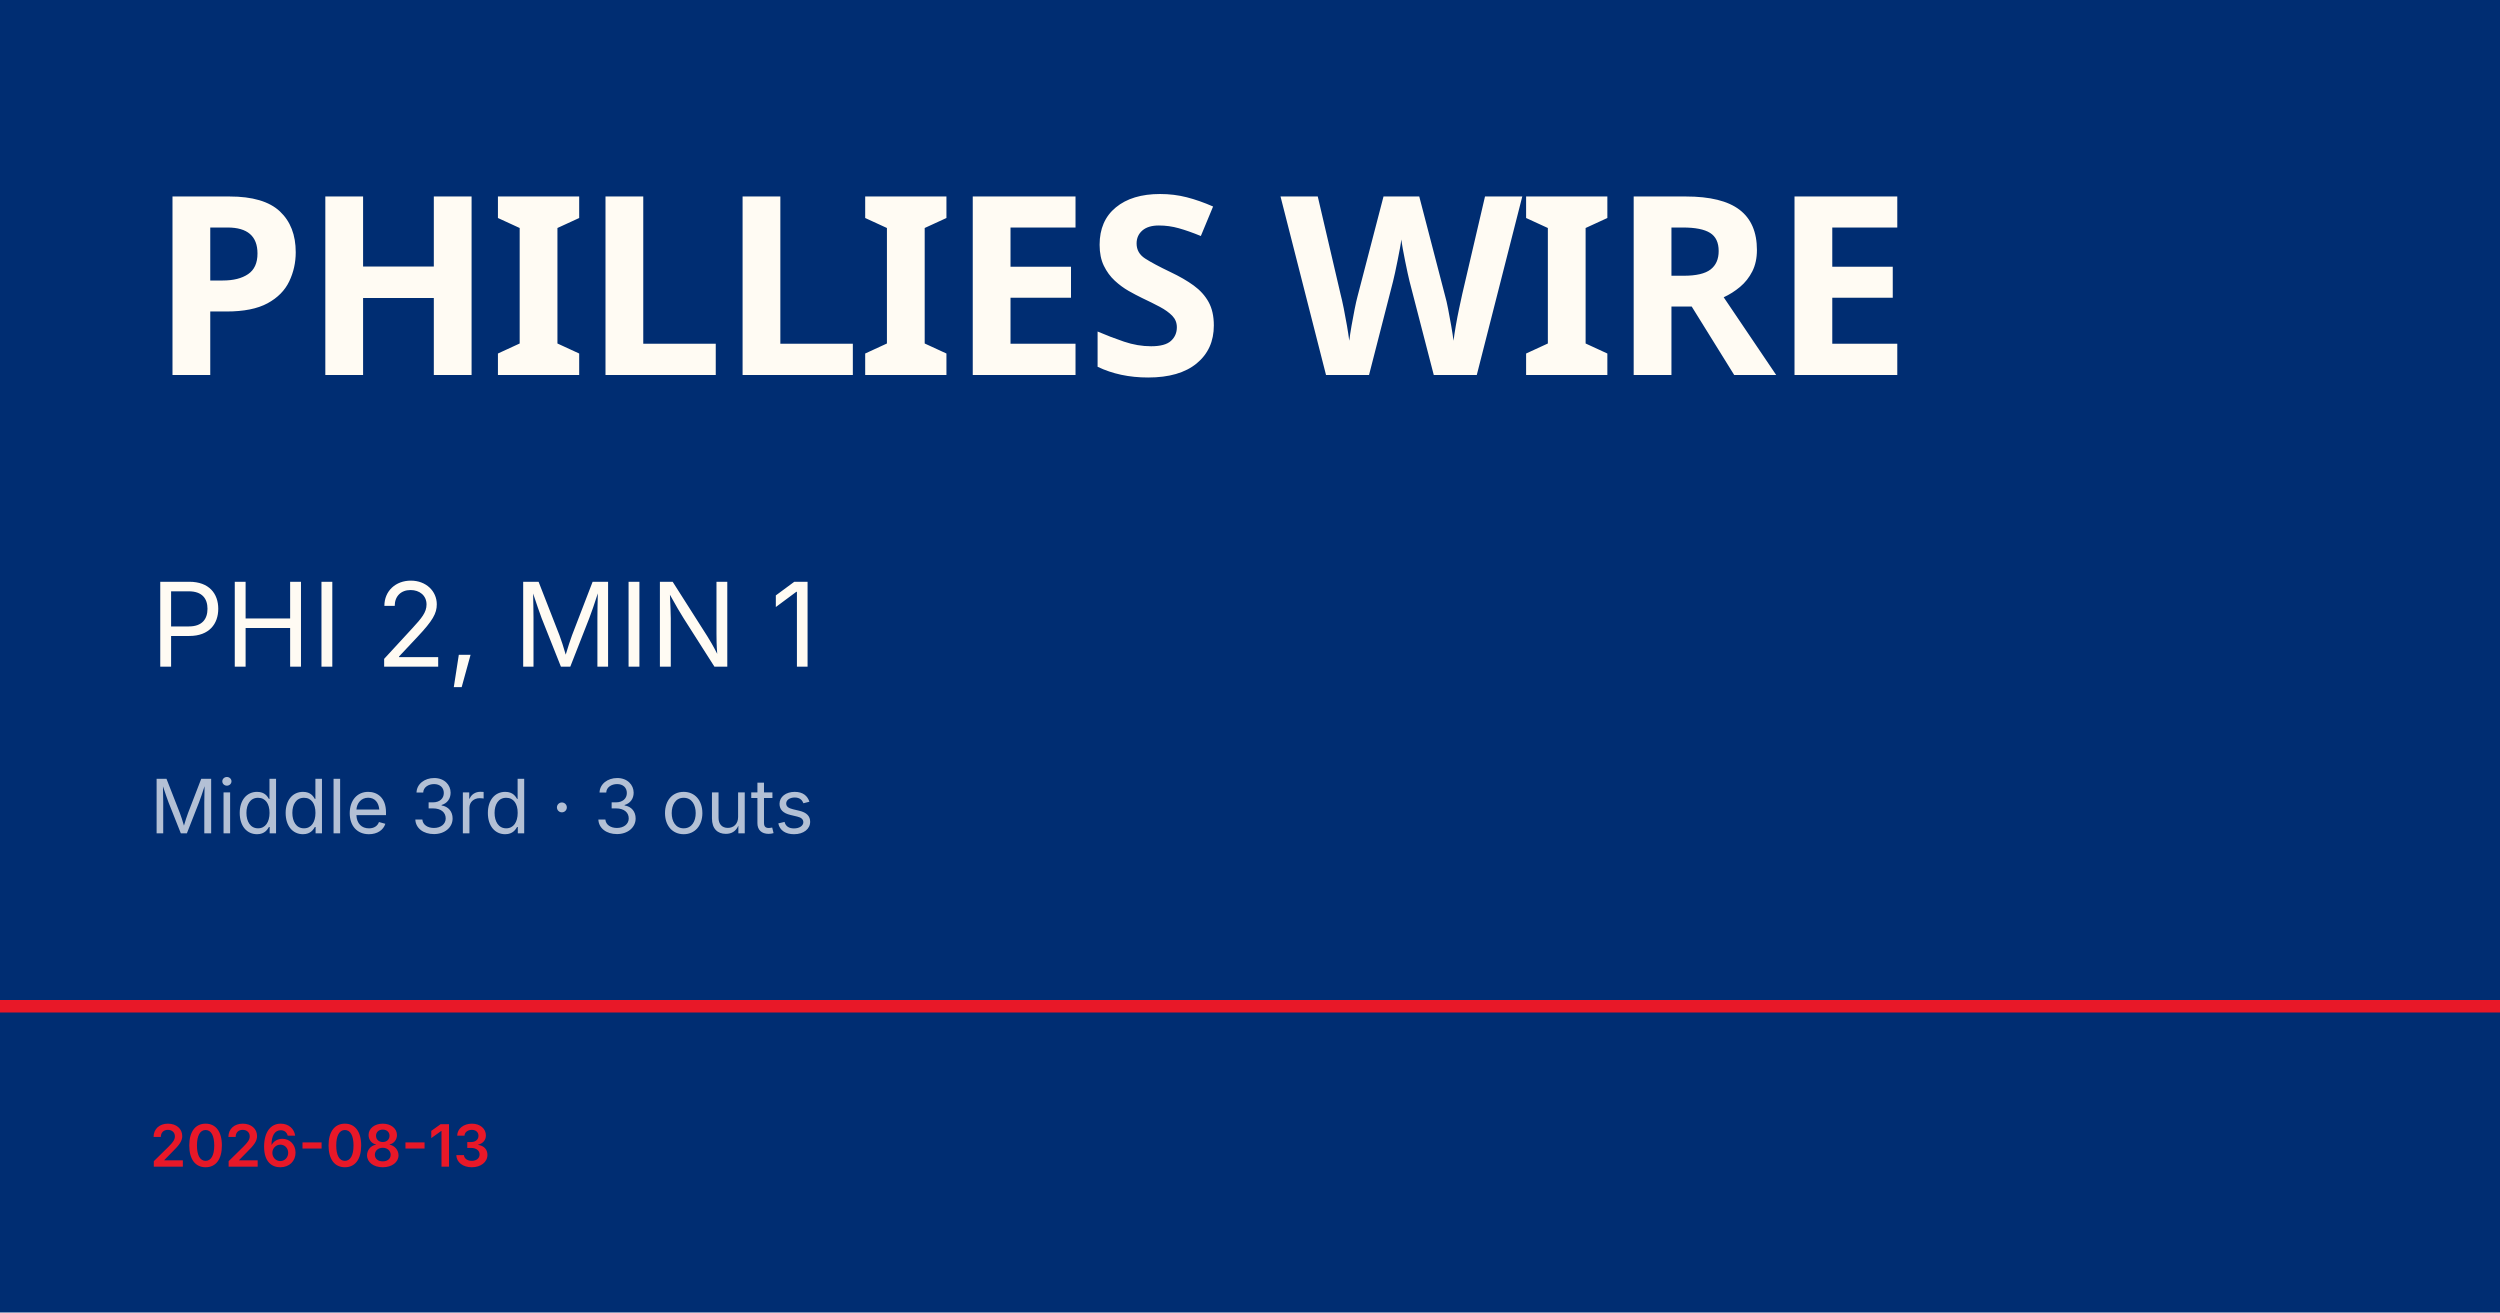
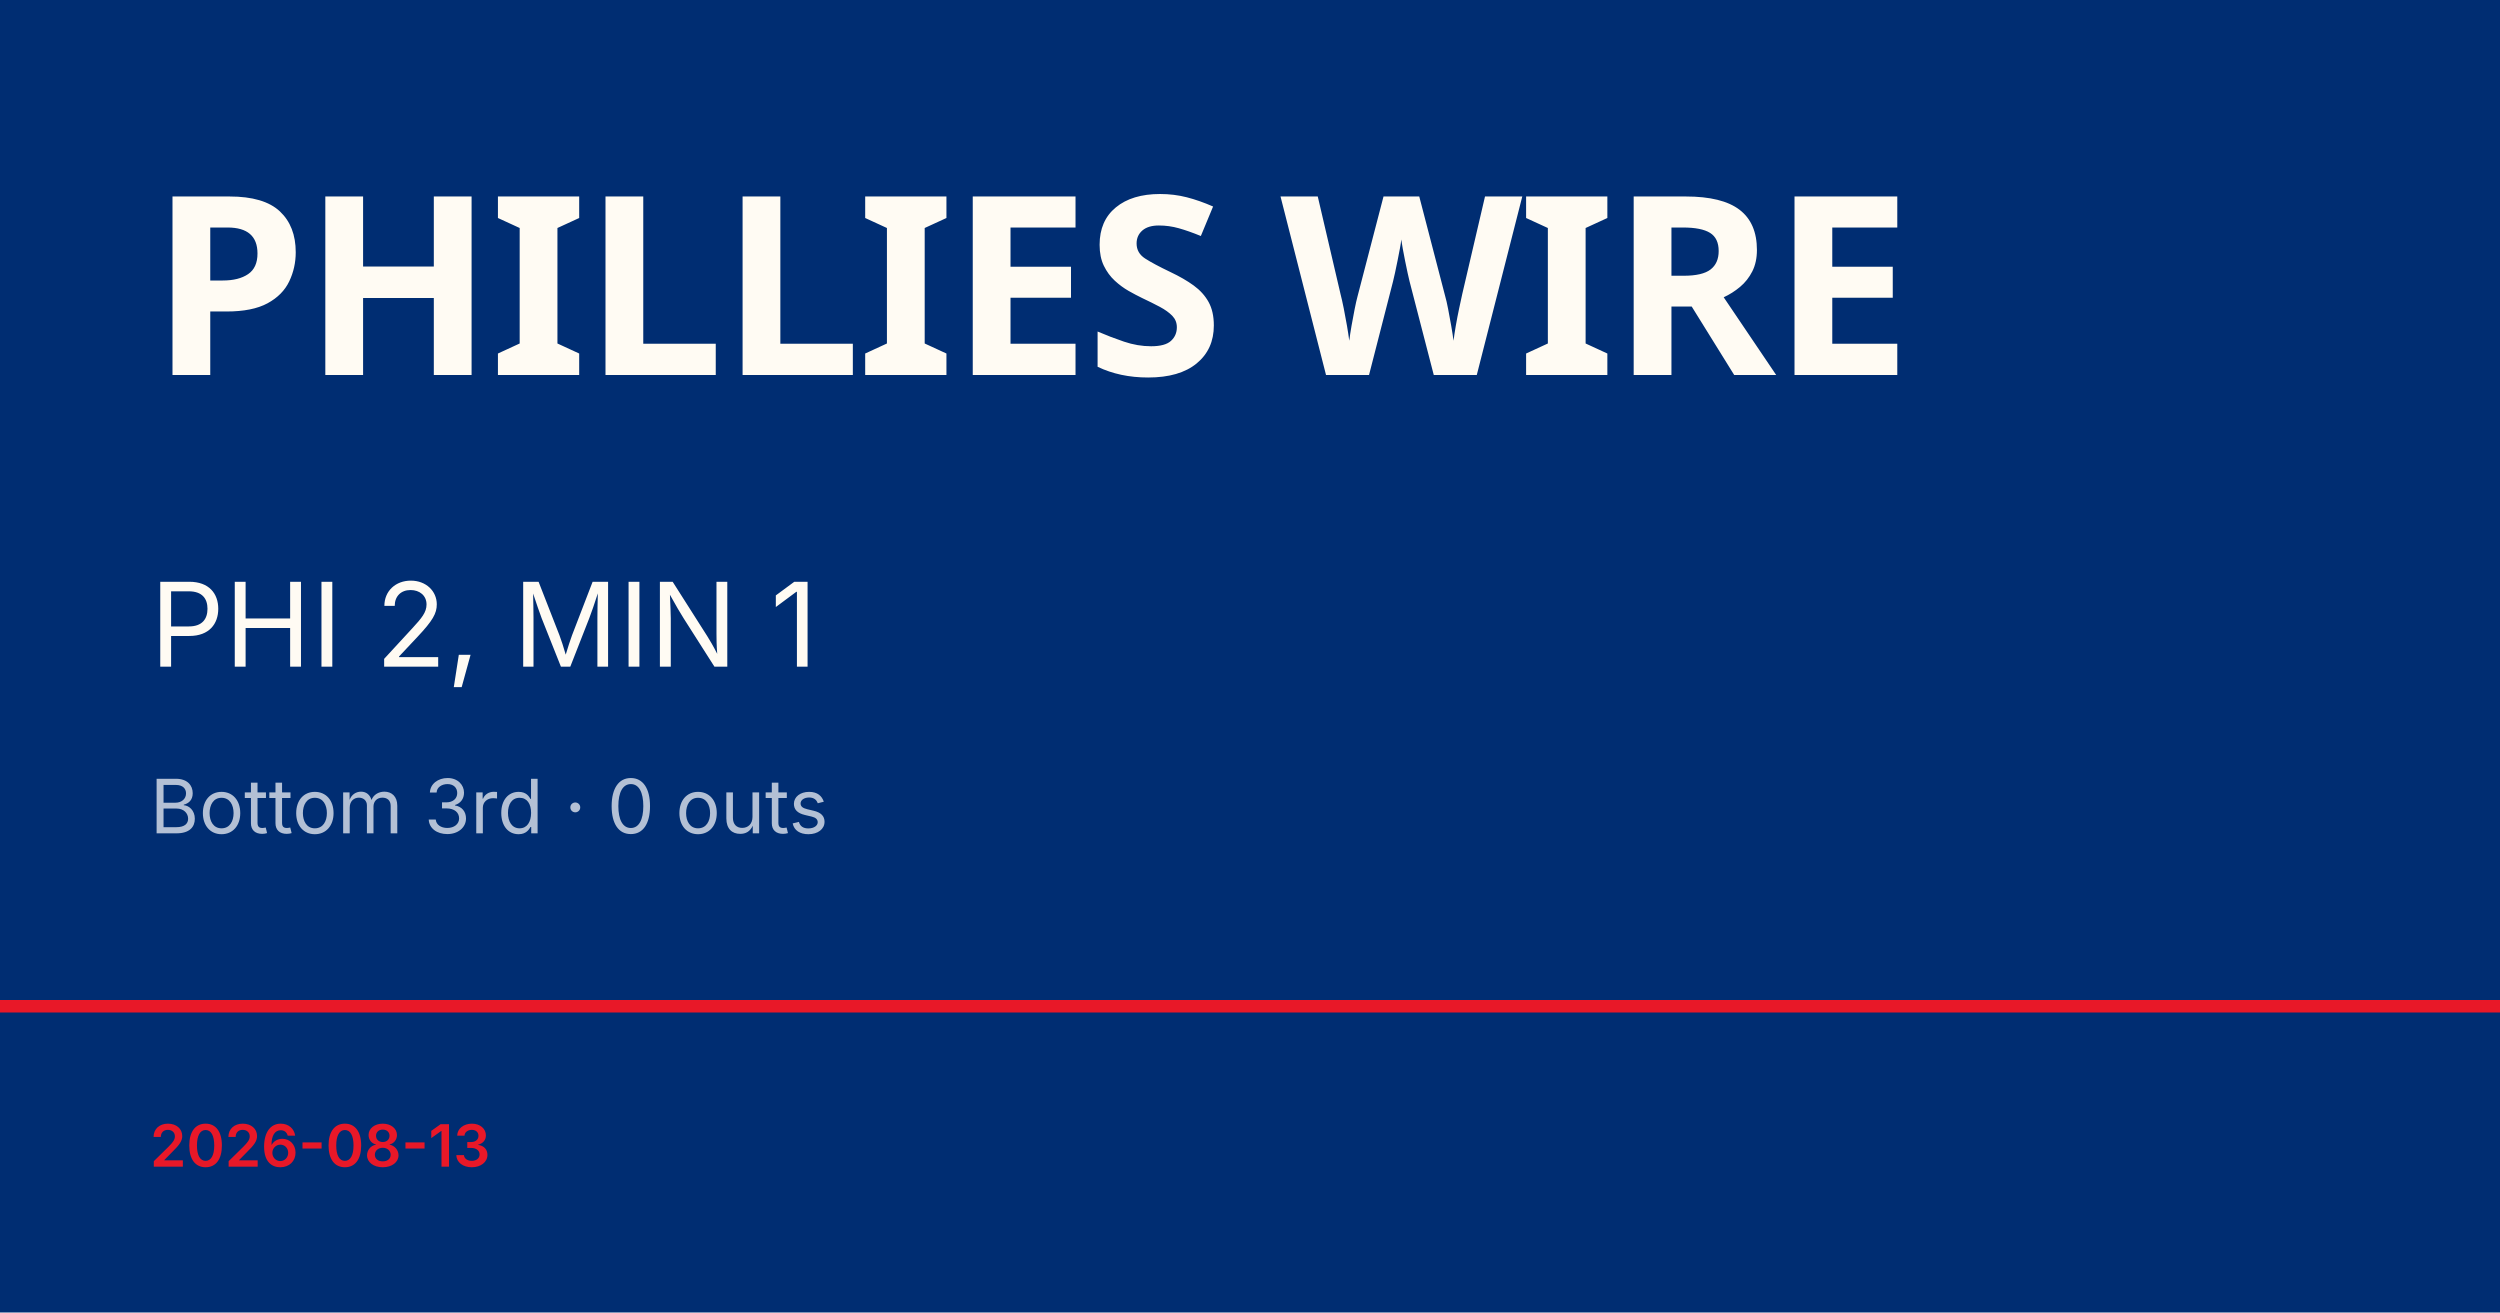
<svg xmlns="http://www.w3.org/2000/svg" viewBox="0 0 1200 630">
  <rect width="1200" height="630" fill="#002d72" />
  <rect y="480" width="1200" height="6" fill="#e81828" />
  <text x="72" y="180" font-family="Barlow Condensed, Impact, sans-serif" font-size="120" font-weight="900" fill="#fffbf3" letter-spacing="-2">PHILLIES WIRE</text>
  <text x="72" y="320" font-family="Inter, Helvetica, sans-serif" font-size="56" fill="#fffbf3">PHI 2, MIN 1</text>
-   <text x="72" y="400" font-family="Inter, Helvetica, sans-serif" font-size="36" fill="rgba(255,255,255,0.7)">Middle 3rd · 3 outs</text>
+   <text x="72" y="400" font-family="Inter, Helvetica, sans-serif" font-size="36" fill="rgba(255,255,255,0.7)">Bottom 3rd · 0 outs</text>
  <text x="72" y="560" font-family="Inter, Helvetica, sans-serif" font-size="28" fill="#e81828" font-weight="600">2026-08-13</text>
</svg>
